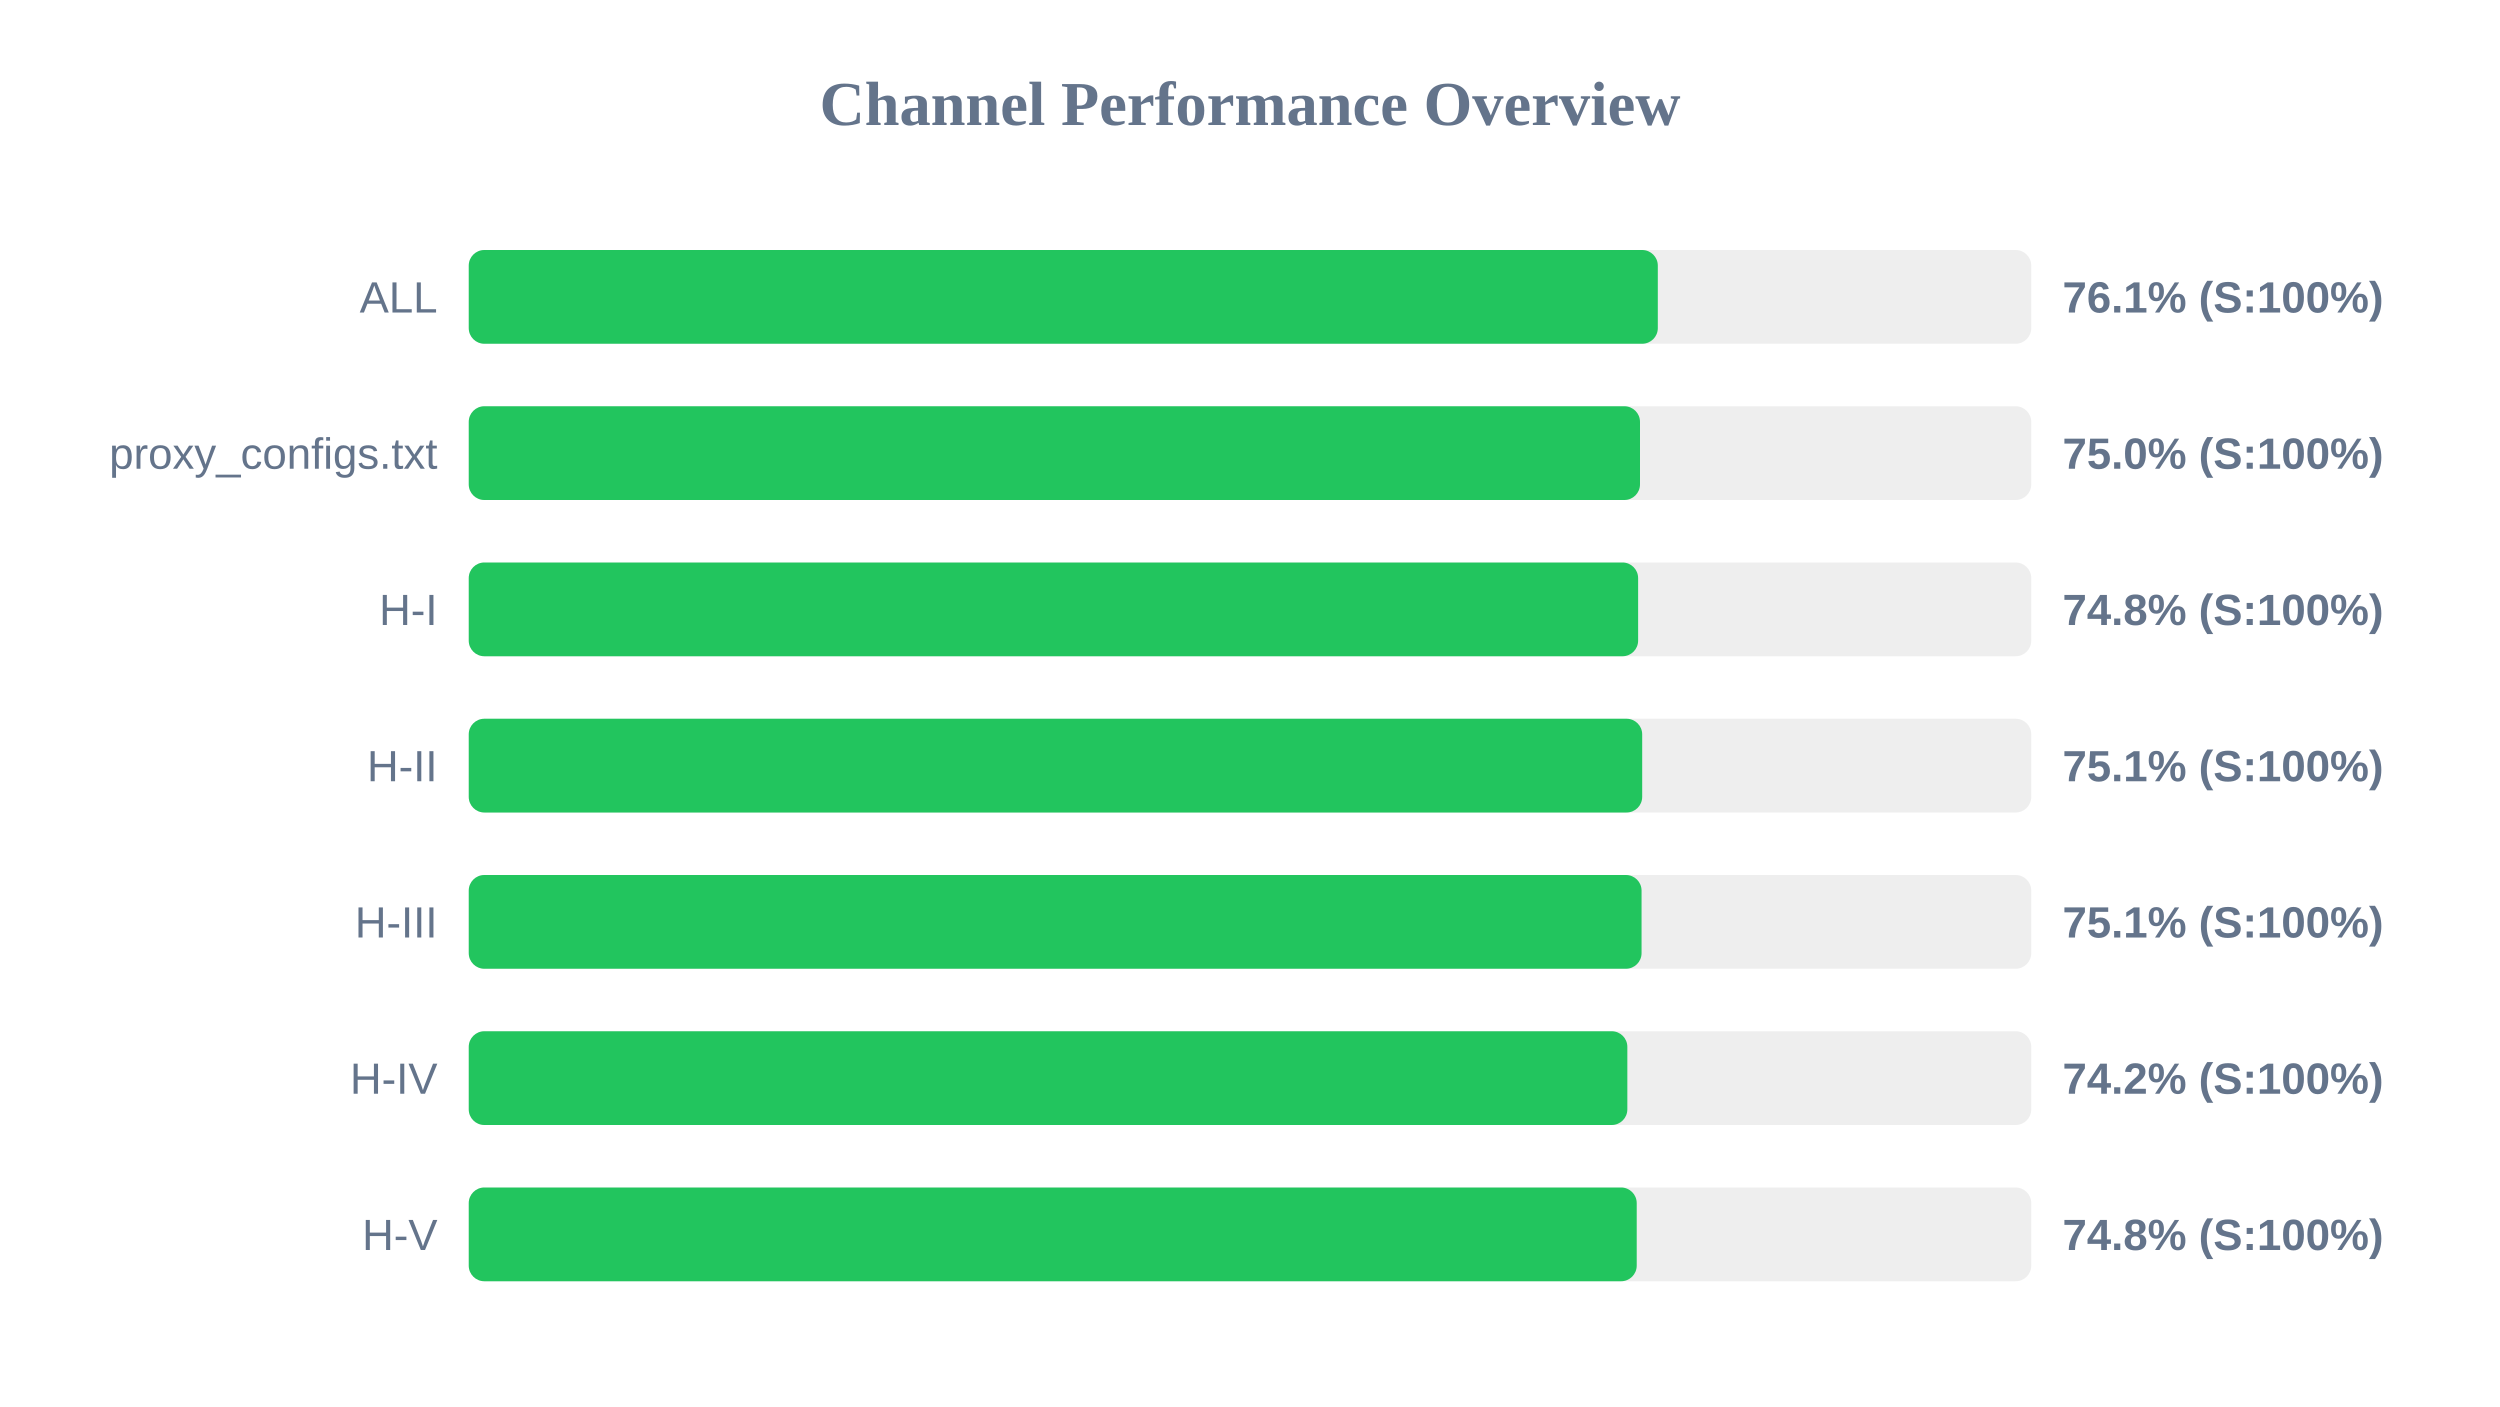
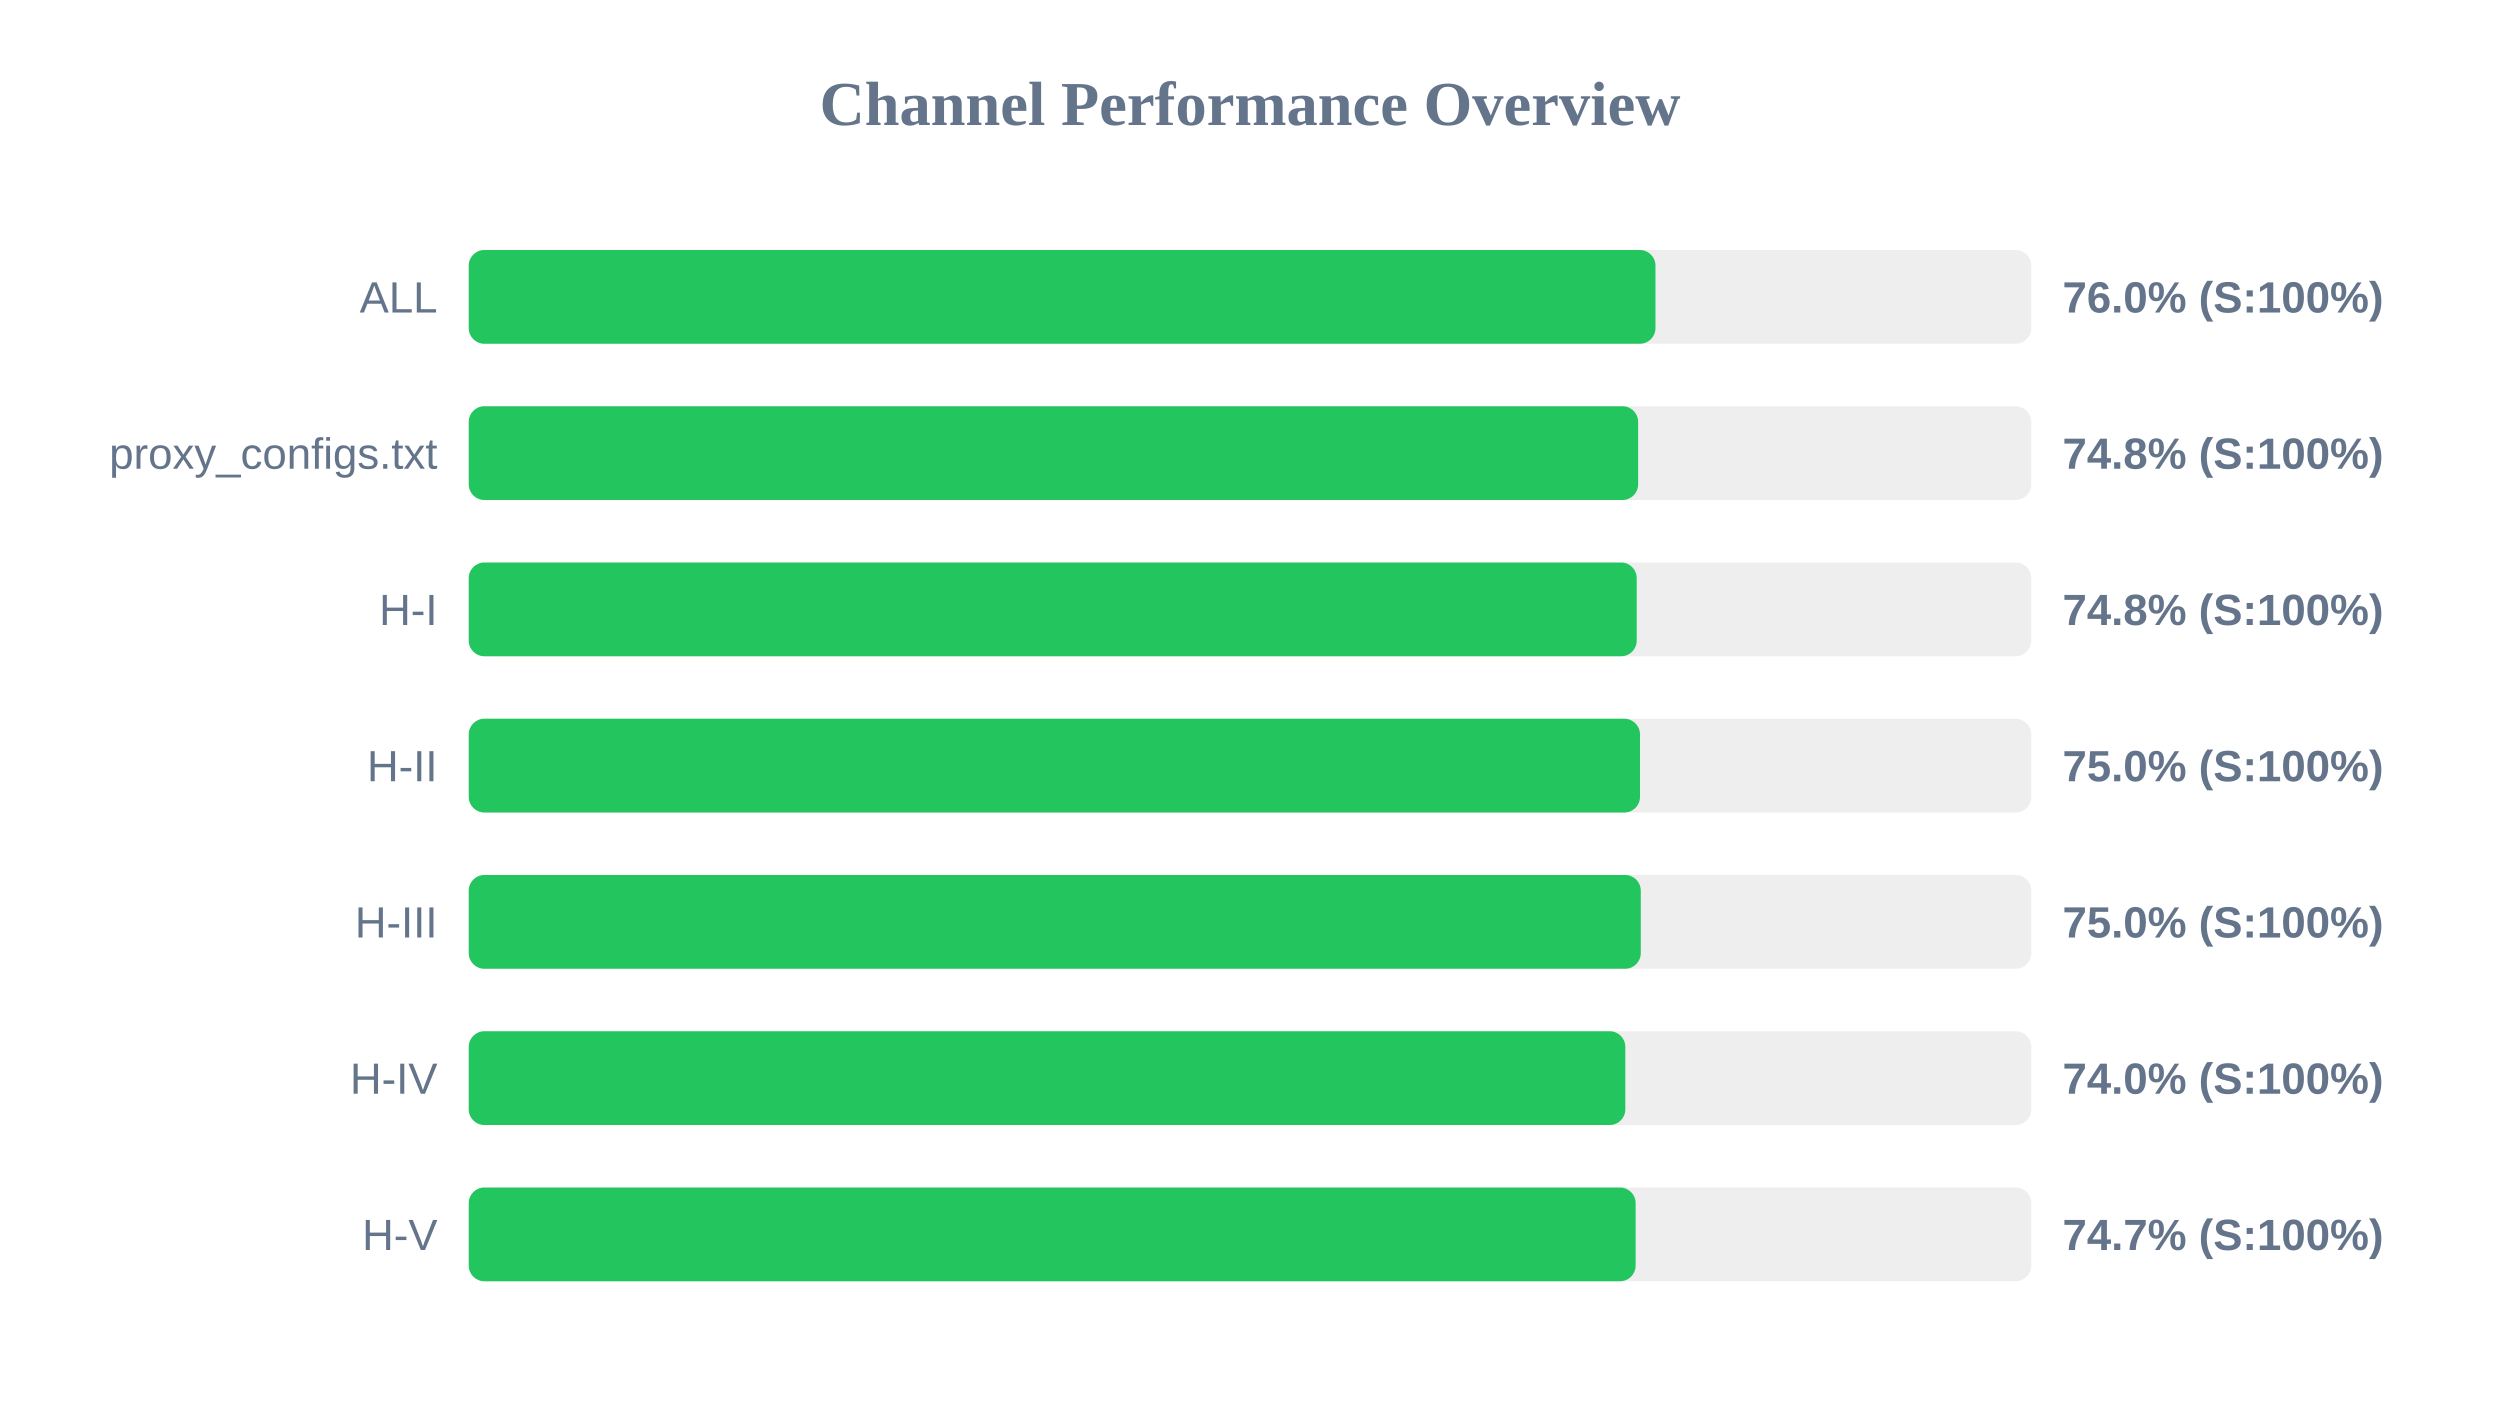
<svg xmlns="http://www.w3.org/2000/svg" width="800" height="450" version="1.1">
  <style>
        .row { font: 14px Arial; fill: #64748b; }
        .score { font: bold 14px Arial; fill: #64748b; }
    </style>
  <text x="400" y="40" text-anchor="middle" font-size="20px" font-weight="bold" fill="#64748b">Channel Performance Overview</text>
  <rect x="150" y="80" width="500" height="30" fill="#eee" rx="5" />
-   <rect x="150" y="80" width="380.5" height="30" fill="#22c55e" rx="5" />
+   <rect x="150" y="80" width="379.75" height="30" fill="#22c55e" rx="5" />
  <text x="140" y="100" text-anchor="end" class="row">ALL</text>
-   <text x="660" y="100" text-anchor="start" class="score">76.1% (S:100%)</text>
+   <text x="660" y="100" text-anchor="start" class="score">76.0% (S:100%)</text>
  <rect x="150" y="130" width="500" height="30" fill="#eee" rx="5" />
-   <rect x="150" y="130" width="374.8" height="30" fill="#22c55e" rx="5" />
+   <rect x="150" y="130" width="374.2" height="30" fill="#22c55e" rx="5" />
  <text x="140" y="150" text-anchor="end" class="row">proxy_configs.txt</text>
-   <text x="660" y="150" text-anchor="start" class="score">75.0% (S:100%)</text>
+   <text x="660" y="150" text-anchor="start" class="score">74.8% (S:100%)</text>
  <rect x="150" y="180" width="500" height="30" fill="#eee" rx="5" />
-   <rect x="150" y="180" width="374.2" height="30" fill="#22c55e" rx="5" />
+   <rect x="150" y="180" width="373.75" height="30" fill="#22c55e" rx="5" />
  <text x="140" y="200" text-anchor="end" class="row">H-I</text>
  <text x="660" y="200" text-anchor="start" class="score">74.8% (S:100%)</text>
  <rect x="150" y="230" width="500" height="30" fill="#eee" rx="5" />
-   <rect x="150" y="230" width="375.5" height="30" fill="#22c55e" rx="5" />
+   <rect x="150" y="230" width="374.8" height="30" fill="#22c55e" rx="5" />
  <text x="140" y="250" text-anchor="end" class="row">H-II</text>
-   <text x="660" y="250" text-anchor="start" class="score">75.1% (S:100%)</text>
+   <text x="660" y="250" text-anchor="start" class="score">75.0% (S:100%)</text>
  <rect x="150" y="280" width="500" height="30" fill="#eee" rx="5" />
-   <rect x="150" y="280" width="375.3" height="30" fill="#22c55e" rx="5" />
+   <rect x="150" y="280" width="375.05" height="30" fill="#22c55e" rx="5" />
  <text x="140" y="300" text-anchor="end" class="row">H-III</text>
-   <text x="660" y="300" text-anchor="start" class="score">75.1% (S:100%)</text>
+   <text x="660" y="300" text-anchor="start" class="score">75.0% (S:100%)</text>
  <rect x="150" y="330" width="500" height="30" fill="#eee" rx="5" />
-   <rect x="150" y="330" width="370.75" height="30" fill="#22c55e" rx="5" />
+   <rect x="150" y="330" width="370.1" height="30" fill="#22c55e" rx="5" />
  <text x="140" y="350" text-anchor="end" class="row">H-IV</text>
-   <text x="660" y="350" text-anchor="start" class="score">74.2% (S:100%)</text>
+   <text x="660" y="350" text-anchor="start" class="score">74.0% (S:100%)</text>
  <rect x="150" y="380" width="500" height="30" fill="#eee" rx="5" />
-   <rect x="150" y="380" width="373.75" height="30" fill="#22c55e" rx="5" />
+   <rect x="150" y="380" width="373.4" height="30" fill="#22c55e" rx="5" />
  <text x="140" y="400" text-anchor="end" class="row">H-V</text>
-   <text x="660" y="400" text-anchor="start" class="score">74.8% (S:100%)</text>
+   <text x="660" y="400" text-anchor="start" class="score">74.7% (S:100%)</text>
</svg>
